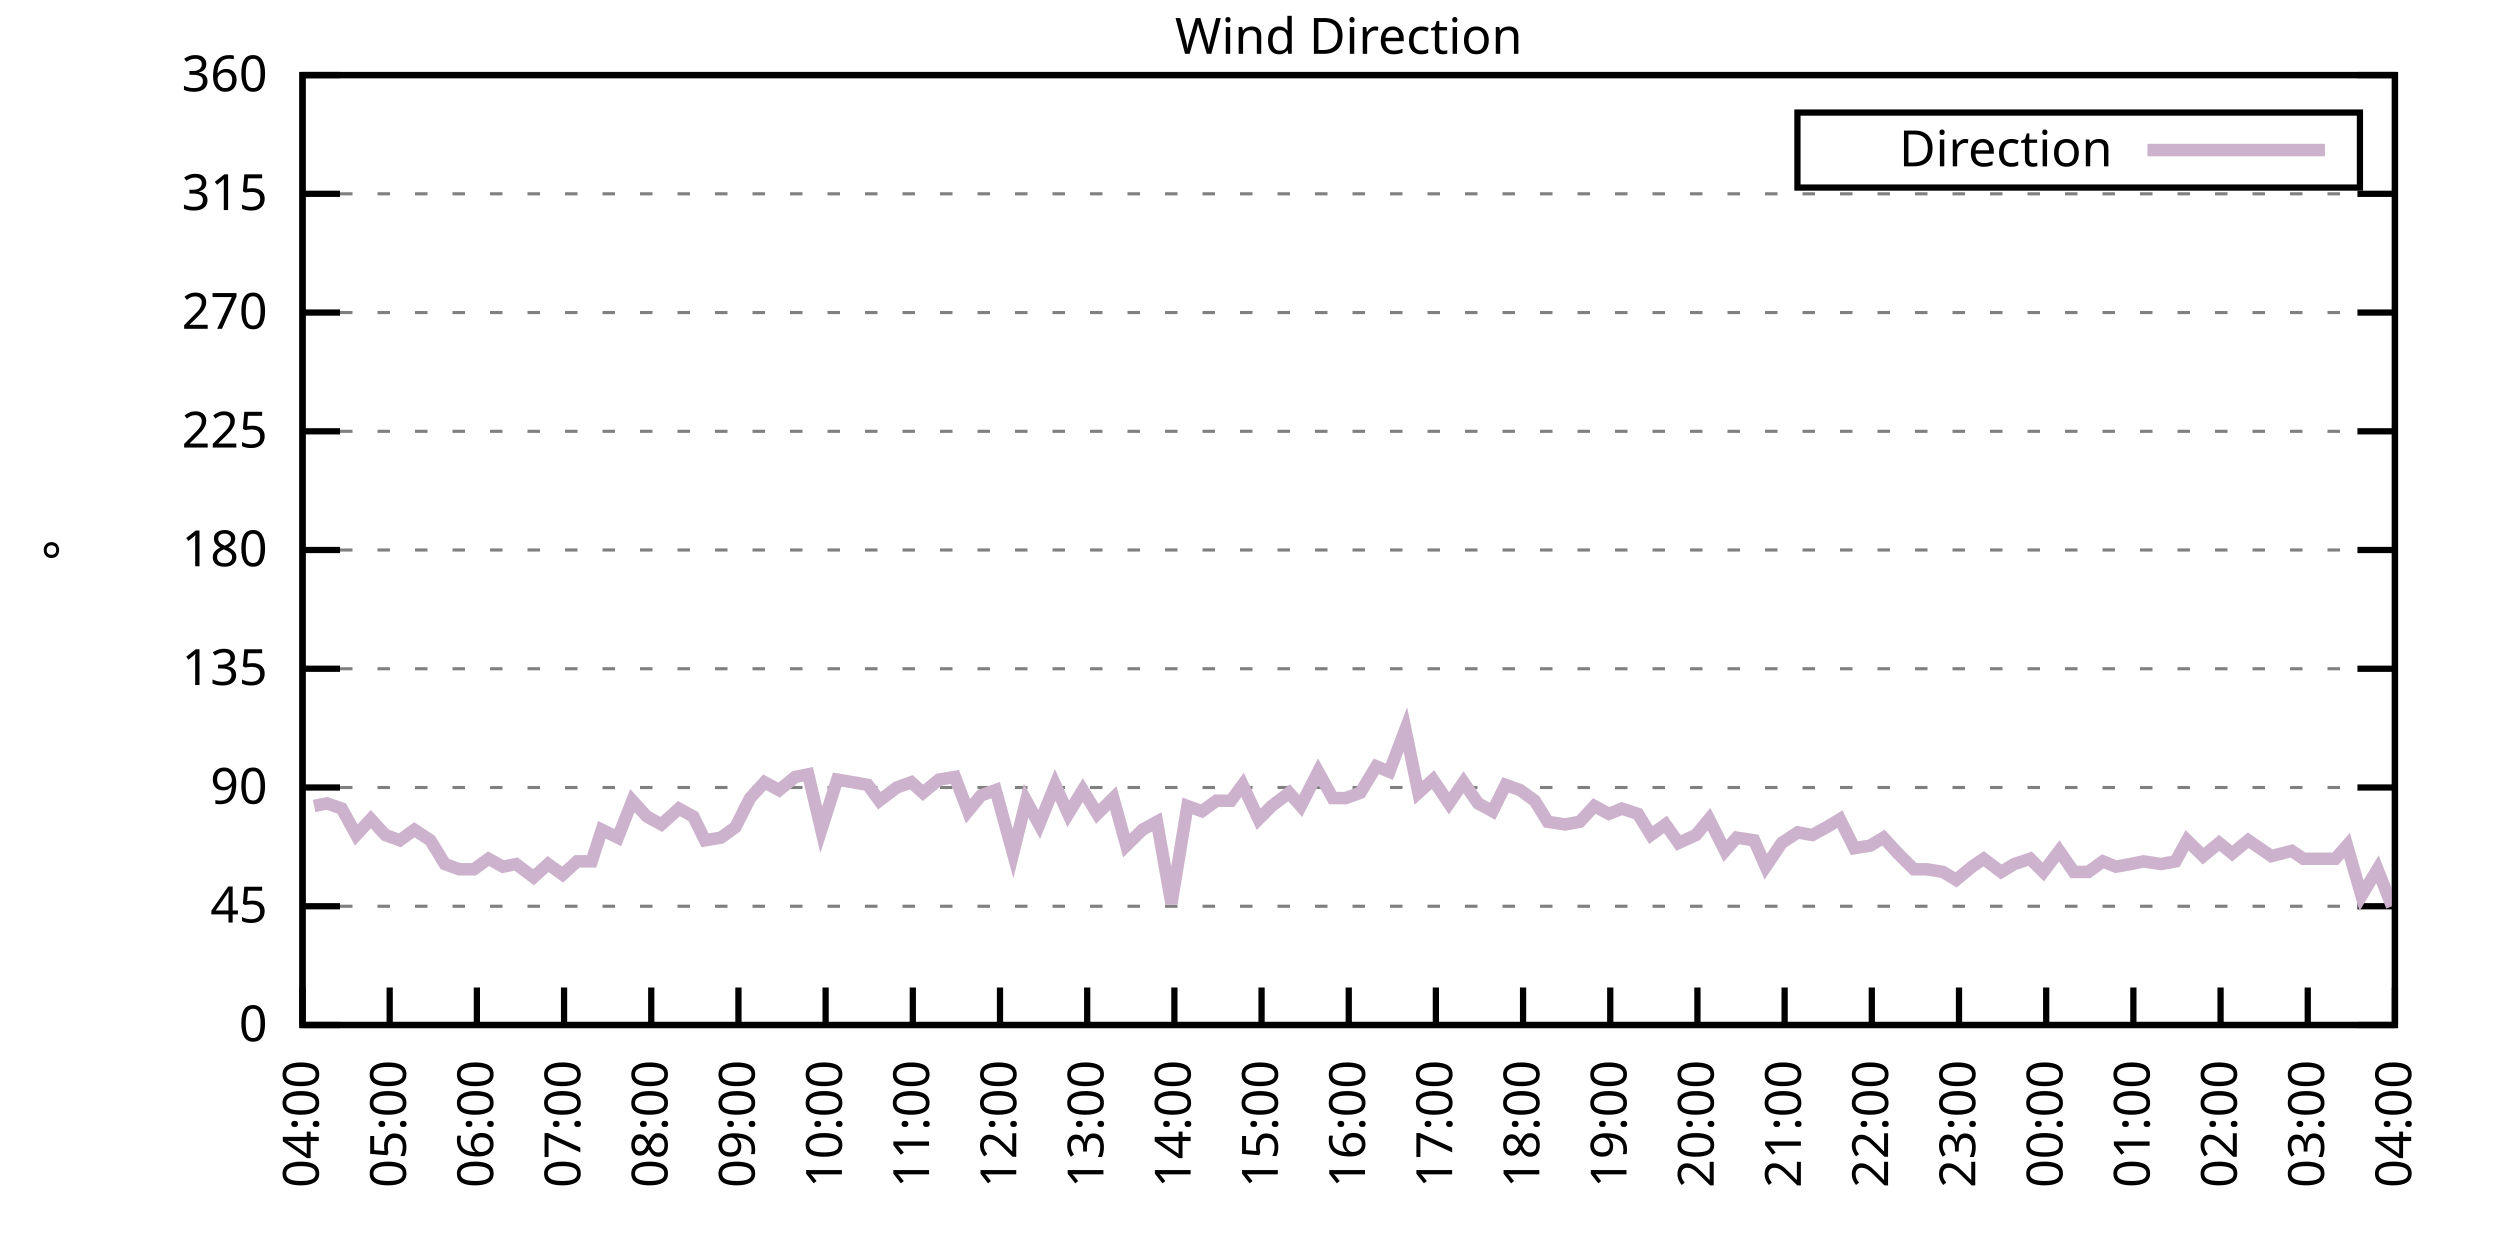
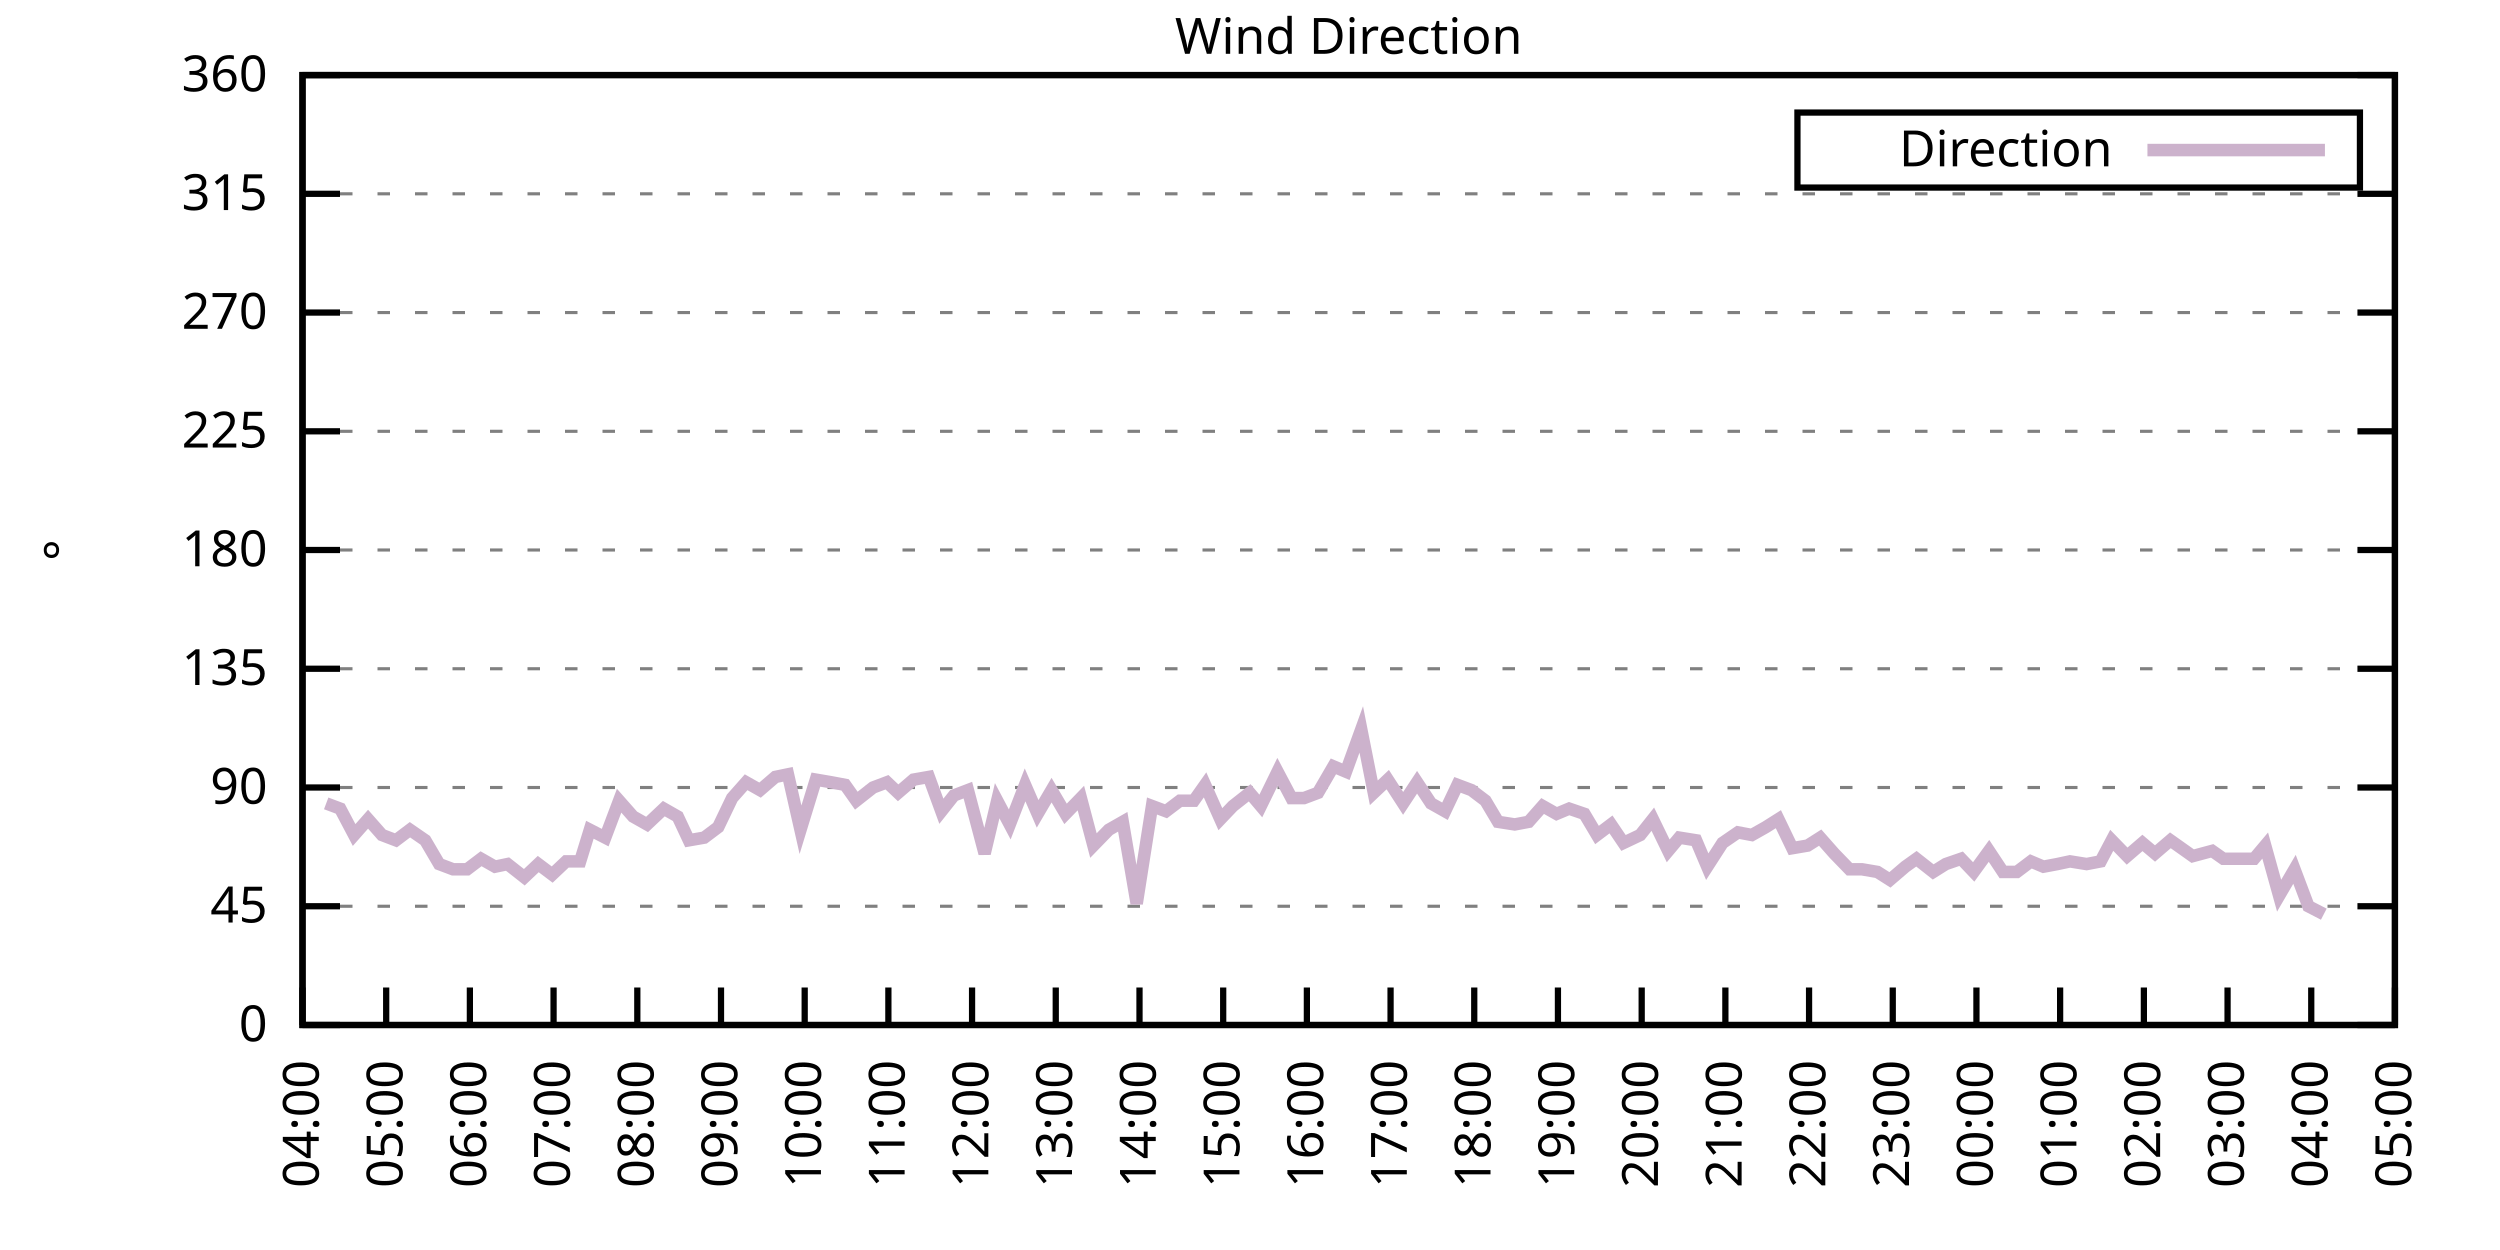
<svg xmlns="http://www.w3.org/2000/svg" xmlns:xlink="http://www.w3.org/1999/xlink" width="400" height="200" viewBox="0 0 400 200">
  <g id="gnuplot_canvas">
    <rect x="0" y="0" width="400" height="200" fill="none" />
    <defs>
      <circle id="gpDot" r="0.5" stroke-width="0.5" stroke="currentColor" />
      <path id="gpPt0" stroke-width="0.333" stroke="currentColor" d="M-1,0 h2 M0,-1 v2" />
      <path id="gpPt1" stroke-width="0.333" stroke="currentColor" d="M-1,-1 L1,1 M1,-1 L-1,1" />
      <path id="gpPt2" stroke-width="0.333" stroke="currentColor" d="M-1,0 L1,0 M0,-1 L0,1 M-1,-1 L1,1 M-1,1 L1,-1" />
      <rect id="gpPt3" stroke-width="0.333" stroke="currentColor" x="-1" y="-1" width="2" height="2" />
      <rect id="gpPt4" stroke-width="0.333" stroke="currentColor" fill="currentColor" x="-1" y="-1" width="2" height="2" />
      <circle id="gpPt5" stroke-width="0.333" stroke="currentColor" cx="0" cy="0" r="1" />
      <use xlink:href="#gpPt5" id="gpPt6" fill="currentColor" stroke="none" />
      <path id="gpPt7" stroke-width="0.333" stroke="currentColor" d="M0,-1.33 L-1.33,0.67 L1.33,0.67 z" />
      <use xlink:href="#gpPt7" id="gpPt8" fill="currentColor" stroke="none" />
      <use xlink:href="#gpPt7" id="gpPt9" stroke="currentColor" transform="rotate(180)" />
      <use xlink:href="#gpPt9" id="gpPt10" fill="currentColor" stroke="none" />
      <use xlink:href="#gpPt3" id="gpPt11" stroke="currentColor" transform="rotate(45)" />
      <use xlink:href="#gpPt11" id="gpPt12" fill="currentColor" stroke="none" />
      <path id="gpPt13" stroke-width="0.333" stroke="currentColor" d="M0,1.330 L1.265,0.411 L0.782,-1.067 L-0.782,-1.076 L-1.265,0.411 z" />
      <use xlink:href="#gpPt13" id="gpPt14" fill="currentColor" stroke="none" />
      <filter id="textbox" filterUnits="objectBoundingBox" x="0" y="0" height="1" width="1">
        <feFlood flood-color="white" flood-opacity="1" result="bgnd" />
        <feComposite in="SourceGraphic" in2="bgnd" operator="atop" />
      </filter>
      <filter id="greybox" filterUnits="objectBoundingBox" x="0" y="0" height="1" width="1">
        <feFlood flood-color="lightgrey" flood-opacity="1" result="grey" />
        <feComposite in="SourceGraphic" in2="grey" operator="atop" />
      </filter>
    </defs>
    <g fill="none" color="white" stroke="currentColor" stroke-width="1.00" stroke-linecap="butt" stroke-linejoin="miter">
</g>
    <g fill="none" color="black" stroke="currentColor" stroke-width="1.00" stroke-linecap="butt" stroke-linejoin="miter">
      <g stroke="none" shape-rendering="crispEdges">
        <polygon fill="rgb(255, 255, 255)" points="48.40,164.00 383.18,164.00 383.18,12.02 48.40,12.02 " />
      </g>
    </g>
    <g fill="none" color="black" stroke="currentColor" stroke-width="1.00" stroke-linecap="butt" stroke-linejoin="miter">
</g>
    <g fill="none" color="black" stroke="black" stroke-width="0.50" stroke-linecap="butt" stroke-linejoin="miter">
</g>
    <g fill="none" color="gray" stroke="currentColor" stroke-width="0.50" stroke-linecap="butt" stroke-linejoin="miter">
      <path stroke="gray" stroke-dasharray="2,4" class="gridline" d="M48.40,164.00 L383.19,164.00  " />
    </g>
    <g fill="none" color="gray" stroke="gray" stroke-width="1.00" stroke-linecap="butt" stroke-linejoin="miter">
</g>
    <g fill="none" color="black" stroke="currentColor" stroke-width="1.00" stroke-linecap="butt" stroke-linejoin="miter">
      <path stroke="black" d="M48.40,164.00 L54.40,164.00 M383.19,164.00 L377.19,164.00  " />
      <g transform="translate(42.80,166.60)" stroke="none" fill="black" font-family="Sans" font-size="8.00" text-anchor="end">
        <text>
          <tspan font-family="Sans"> 0</tspan>
        </text>
      </g>
    </g>
    <g fill="none" color="black" stroke="currentColor" stroke-width="1.00" stroke-linecap="butt" stroke-linejoin="miter">
</g>
    <g fill="none" color="black" stroke="black" stroke-width="0.50" stroke-linecap="butt" stroke-linejoin="miter">
</g>
    <g fill="none" color="gray" stroke="currentColor" stroke-width="0.50" stroke-linecap="butt" stroke-linejoin="miter">
      <path stroke="gray" stroke-dasharray="2,4" class="gridline" d="M48.40,145.00 L383.19,145.00  " />
    </g>
    <g fill="none" color="gray" stroke="gray" stroke-width="1.00" stroke-linecap="butt" stroke-linejoin="miter">
</g>
    <g fill="none" color="black" stroke="currentColor" stroke-width="1.00" stroke-linecap="butt" stroke-linejoin="miter">
      <path stroke="black" d="M48.40,145.00 L54.40,145.00 M383.19,145.00 L377.19,145.00  " />
      <g transform="translate(42.80,147.60)" stroke="none" fill="black" font-family="Sans" font-size="8.00" text-anchor="end">
        <text>
          <tspan font-family="Sans"> 45</tspan>
        </text>
      </g>
    </g>
    <g fill="none" color="black" stroke="currentColor" stroke-width="1.00" stroke-linecap="butt" stroke-linejoin="miter">
</g>
    <g fill="none" color="black" stroke="black" stroke-width="0.50" stroke-linecap="butt" stroke-linejoin="miter">
</g>
    <g fill="none" color="gray" stroke="currentColor" stroke-width="0.50" stroke-linecap="butt" stroke-linejoin="miter">
      <path stroke="gray" stroke-dasharray="2,4" class="gridline" d="M48.40,126.00 L383.19,126.00  " />
    </g>
    <g fill="none" color="gray" stroke="gray" stroke-width="1.00" stroke-linecap="butt" stroke-linejoin="miter">
</g>
    <g fill="none" color="black" stroke="currentColor" stroke-width="1.00" stroke-linecap="butt" stroke-linejoin="miter">
      <path stroke="black" d="M48.40,126.00 L54.40,126.00 M383.19,126.00 L377.19,126.00  " />
      <g transform="translate(42.80,128.60)" stroke="none" fill="black" font-family="Sans" font-size="8.00" text-anchor="end">
        <text>
          <tspan font-family="Sans"> 90</tspan>
        </text>
      </g>
    </g>
    <g fill="none" color="black" stroke="currentColor" stroke-width="1.00" stroke-linecap="butt" stroke-linejoin="miter">
</g>
    <g fill="none" color="black" stroke="black" stroke-width="0.50" stroke-linecap="butt" stroke-linejoin="miter">
</g>
    <g fill="none" color="gray" stroke="currentColor" stroke-width="0.50" stroke-linecap="butt" stroke-linejoin="miter">
      <path stroke="gray" stroke-dasharray="2,4" class="gridline" d="M48.40,107.00 L383.19,107.00  " />
    </g>
    <g fill="none" color="gray" stroke="gray" stroke-width="1.00" stroke-linecap="butt" stroke-linejoin="miter">
</g>
    <g fill="none" color="black" stroke="currentColor" stroke-width="1.00" stroke-linecap="butt" stroke-linejoin="miter">
      <path stroke="black" d="M48.40,107.00 L54.40,107.00 M383.19,107.00 L377.19,107.00  " />
      <g transform="translate(42.80,109.60)" stroke="none" fill="black" font-family="Sans" font-size="8.00" text-anchor="end">
        <text>
          <tspan font-family="Sans"> 135</tspan>
        </text>
      </g>
    </g>
    <g fill="none" color="black" stroke="currentColor" stroke-width="1.00" stroke-linecap="butt" stroke-linejoin="miter">
</g>
    <g fill="none" color="black" stroke="black" stroke-width="0.50" stroke-linecap="butt" stroke-linejoin="miter">
</g>
    <g fill="none" color="gray" stroke="currentColor" stroke-width="0.50" stroke-linecap="butt" stroke-linejoin="miter">
      <path stroke="gray" stroke-dasharray="2,4" class="gridline" d="M48.40,88.00 L383.19,88.00  " />
    </g>
    <g fill="none" color="gray" stroke="gray" stroke-width="1.00" stroke-linecap="butt" stroke-linejoin="miter">
</g>
    <g fill="none" color="black" stroke="currentColor" stroke-width="1.00" stroke-linecap="butt" stroke-linejoin="miter">
      <path stroke="black" d="M48.40,88.00 L54.40,88.00 M383.19,88.00 L377.19,88.00  " />
      <g transform="translate(42.80,90.60)" stroke="none" fill="black" font-family="Sans" font-size="8.00" text-anchor="end">
        <text>
          <tspan font-family="Sans"> 180</tspan>
        </text>
      </g>
    </g>
    <g fill="none" color="black" stroke="currentColor" stroke-width="1.00" stroke-linecap="butt" stroke-linejoin="miter">
</g>
    <g fill="none" color="black" stroke="black" stroke-width="0.50" stroke-linecap="butt" stroke-linejoin="miter">
</g>
    <g fill="none" color="gray" stroke="currentColor" stroke-width="0.50" stroke-linecap="butt" stroke-linejoin="miter">
      <path stroke="gray" stroke-dasharray="2,4" class="gridline" d="M48.40,69.01 L383.19,69.01  " />
    </g>
    <g fill="none" color="gray" stroke="gray" stroke-width="1.00" stroke-linecap="butt" stroke-linejoin="miter">
</g>
    <g fill="none" color="black" stroke="currentColor" stroke-width="1.00" stroke-linecap="butt" stroke-linejoin="miter">
      <path stroke="black" d="M48.40,69.01 L54.40,69.01 M383.19,69.01 L377.19,69.01  " />
      <g transform="translate(42.80,71.61)" stroke="none" fill="black" font-family="Sans" font-size="8.00" text-anchor="end">
        <text>
          <tspan font-family="Sans"> 225</tspan>
        </text>
      </g>
    </g>
    <g fill="none" color="black" stroke="currentColor" stroke-width="1.00" stroke-linecap="butt" stroke-linejoin="miter">
</g>
    <g fill="none" color="black" stroke="black" stroke-width="0.50" stroke-linecap="butt" stroke-linejoin="miter">
</g>
    <g fill="none" color="gray" stroke="currentColor" stroke-width="0.50" stroke-linecap="butt" stroke-linejoin="miter">
      <path stroke="gray" stroke-dasharray="2,4" class="gridline" d="M48.40,50.01 L383.19,50.01  " />
    </g>
    <g fill="none" color="gray" stroke="gray" stroke-width="1.00" stroke-linecap="butt" stroke-linejoin="miter">
</g>
    <g fill="none" color="black" stroke="currentColor" stroke-width="1.00" stroke-linecap="butt" stroke-linejoin="miter">
      <path stroke="black" d="M48.40,50.01 L54.40,50.01 M383.19,50.01 L377.19,50.01  " />
      <g transform="translate(42.80,52.61)" stroke="none" fill="black" font-family="Sans" font-size="8.00" text-anchor="end">
        <text>
          <tspan font-family="Sans"> 270</tspan>
        </text>
      </g>
    </g>
    <g fill="none" color="black" stroke="currentColor" stroke-width="1.00" stroke-linecap="butt" stroke-linejoin="miter">
</g>
    <g fill="none" color="black" stroke="black" stroke-width="0.50" stroke-linecap="butt" stroke-linejoin="miter">
</g>
    <g fill="none" color="gray" stroke="currentColor" stroke-width="0.50" stroke-linecap="butt" stroke-linejoin="miter">
      <path stroke="gray" stroke-dasharray="2,4" class="gridline" d="M48.40,31.01 L383.19,31.01  " />
    </g>
    <g fill="none" color="gray" stroke="gray" stroke-width="1.00" stroke-linecap="butt" stroke-linejoin="miter">
</g>
    <g fill="none" color="black" stroke="currentColor" stroke-width="1.00" stroke-linecap="butt" stroke-linejoin="miter">
      <path stroke="black" d="M48.40,31.01 L54.40,31.01 M383.19,31.01 L377.19,31.01  " />
      <g transform="translate(42.80,33.61)" stroke="none" fill="black" font-family="Sans" font-size="8.00" text-anchor="end">
        <text>
          <tspan font-family="Sans"> 315</tspan>
        </text>
      </g>
    </g>
    <g fill="none" color="black" stroke="currentColor" stroke-width="1.00" stroke-linecap="butt" stroke-linejoin="miter">
</g>
    <g fill="none" color="black" stroke="black" stroke-width="0.50" stroke-linecap="butt" stroke-linejoin="miter">
</g>
    <g fill="none" color="gray" stroke="currentColor" stroke-width="0.50" stroke-linecap="butt" stroke-linejoin="miter">
      <path stroke="gray" stroke-dasharray="2,4" class="gridline" d="M48.40,12.01 L383.19,12.01  " />
    </g>
    <g fill="none" color="gray" stroke="gray" stroke-width="1.00" stroke-linecap="butt" stroke-linejoin="miter">
</g>
    <g fill="none" color="black" stroke="currentColor" stroke-width="1.00" stroke-linecap="butt" stroke-linejoin="miter">
      <path stroke="black" d="M48.40,12.01 L54.40,12.01 M383.19,12.01 L377.19,12.01  " />
      <g transform="translate(42.80,14.61)" stroke="none" fill="black" font-family="Sans" font-size="8.00" text-anchor="end">
        <text>
          <tspan font-family="Sans"> 360</tspan>
        </text>
      </g>
    </g>
    <g fill="none" color="black" stroke="currentColor" stroke-width="1.00" stroke-linecap="butt" stroke-linejoin="miter">
      <path stroke="black" d="M48.40,164.00 L48.40,158.00  " />
      <g transform="translate(51.00,169.60) rotate(270.00)" stroke="none" fill="black" font-family="Sans" font-size="8.00" text-anchor="end">
        <text>
          <tspan font-family="Sans">04:00</tspan>
        </text>
      </g>
    </g>
    <g fill="none" color="black" stroke="currentColor" stroke-width="1.00" stroke-linecap="butt" stroke-linejoin="miter">
-       <path stroke="black" d="M62.35,164.00 L62.35,158.00  " />
-       <g transform="translate(64.95,169.60) rotate(270.00)" stroke="none" fill="black" font-family="Sans" font-size="8.00" text-anchor="end">
+       <path stroke="black" d="M61.79,164.00 L61.79,158.00  " />
+       <g transform="translate(64.39,169.60) rotate(270.00)" stroke="none" fill="black" font-family="Sans" font-size="8.00" text-anchor="end">
        <text>
          <tspan font-family="Sans">05:00</tspan>
        </text>
      </g>
    </g>
    <g fill="none" color="black" stroke="currentColor" stroke-width="1.00" stroke-linecap="butt" stroke-linejoin="miter">
-       <path stroke="black" d="M76.30,164.00 L76.30,158.00  " />
-       <g transform="translate(78.90,169.60) rotate(270.00)" stroke="none" fill="black" font-family="Sans" font-size="8.00" text-anchor="end">
+       <path stroke="black" d="M75.18,164.00 L75.18,158.00  " />
+       <g transform="translate(77.78,169.60) rotate(270.00)" stroke="none" fill="black" font-family="Sans" font-size="8.00" text-anchor="end">
        <text>
          <tspan font-family="Sans">06:00</tspan>
        </text>
      </g>
    </g>
    <g fill="none" color="black" stroke="currentColor" stroke-width="1.00" stroke-linecap="butt" stroke-linejoin="miter">
-       <path stroke="black" d="M90.25,164.00 L90.25,158.00  " />
-       <g transform="translate(92.85,169.60) rotate(270.00)" stroke="none" fill="black" font-family="Sans" font-size="8.00" text-anchor="end">
+       <path stroke="black" d="M88.57,164.00 L88.57,158.00  " />
+       <g transform="translate(91.17,169.60) rotate(270.00)" stroke="none" fill="black" font-family="Sans" font-size="8.00" text-anchor="end">
        <text>
          <tspan font-family="Sans">07:00</tspan>
        </text>
      </g>
    </g>
    <g fill="none" color="black" stroke="currentColor" stroke-width="1.00" stroke-linecap="butt" stroke-linejoin="miter">
-       <path stroke="black" d="M104.20,164.00 L104.20,158.00  " />
-       <g transform="translate(106.80,169.60) rotate(270.00)" stroke="none" fill="black" font-family="Sans" font-size="8.00" text-anchor="end">
+       <path stroke="black" d="M101.97,164.00 L101.97,158.00  " />
+       <g transform="translate(104.57,169.60) rotate(270.00)" stroke="none" fill="black" font-family="Sans" font-size="8.00" text-anchor="end">
        <text>
          <tspan font-family="Sans">08:00</tspan>
        </text>
      </g>
    </g>
    <g fill="none" color="black" stroke="currentColor" stroke-width="1.00" stroke-linecap="butt" stroke-linejoin="miter">
-       <path stroke="black" d="M118.15,164.00 L118.15,158.00  " />
-       <g transform="translate(120.75,169.60) rotate(270.00)" stroke="none" fill="black" font-family="Sans" font-size="8.00" text-anchor="end">
+       <path stroke="black" d="M115.36,164.00 L115.36,158.00  " />
+       <g transform="translate(117.96,169.60) rotate(270.00)" stroke="none" fill="black" font-family="Sans" font-size="8.00" text-anchor="end">
        <text>
          <tspan font-family="Sans">09:00</tspan>
        </text>
      </g>
    </g>
    <g fill="none" color="black" stroke="currentColor" stroke-width="1.00" stroke-linecap="butt" stroke-linejoin="miter">
-       <path stroke="black" d="M132.10,164.00 L132.10,158.00  " />
-       <g transform="translate(134.70,169.60) rotate(270.00)" stroke="none" fill="black" font-family="Sans" font-size="8.00" text-anchor="end">
+       <path stroke="black" d="M128.75,164.00 L128.75,158.00  " />
+       <g transform="translate(131.35,169.60) rotate(270.00)" stroke="none" fill="black" font-family="Sans" font-size="8.00" text-anchor="end">
        <text>
          <tspan font-family="Sans">10:00</tspan>
        </text>
      </g>
    </g>
    <g fill="none" color="black" stroke="currentColor" stroke-width="1.00" stroke-linecap="butt" stroke-linejoin="miter">
-       <path stroke="black" d="M146.05,164.00 L146.05,158.00  " />
-       <g transform="translate(148.65,169.60) rotate(270.00)" stroke="none" fill="black" font-family="Sans" font-size="8.00" text-anchor="end">
+       <path stroke="black" d="M142.14,164.00 L142.14,158.00  " />
+       <g transform="translate(144.74,169.60) rotate(270.00)" stroke="none" fill="black" font-family="Sans" font-size="8.00" text-anchor="end">
        <text>
          <tspan font-family="Sans">11:00</tspan>
        </text>
      </g>
    </g>
    <g fill="none" color="black" stroke="currentColor" stroke-width="1.00" stroke-linecap="butt" stroke-linejoin="miter">
-       <path stroke="black" d="M160.00,164.00 L160.00,158.00  " />
-       <g transform="translate(162.60,169.60) rotate(270.00)" stroke="none" fill="black" font-family="Sans" font-size="8.00" text-anchor="end">
+       <path stroke="black" d="M155.53,164.00 L155.53,158.00  " />
+       <g transform="translate(158.13,169.60) rotate(270.00)" stroke="none" fill="black" font-family="Sans" font-size="8.00" text-anchor="end">
        <text>
          <tspan font-family="Sans">12:00</tspan>
        </text>
      </g>
    </g>
    <g fill="none" color="black" stroke="currentColor" stroke-width="1.00" stroke-linecap="butt" stroke-linejoin="miter">
-       <path stroke="black" d="M173.95,164.00 L173.95,158.00  " />
-       <g transform="translate(176.55,169.60) rotate(270.00)" stroke="none" fill="black" font-family="Sans" font-size="8.00" text-anchor="end">
+       <path stroke="black" d="M168.92,164.00 L168.92,158.00  " />
+       <g transform="translate(171.52,169.60) rotate(270.00)" stroke="none" fill="black" font-family="Sans" font-size="8.00" text-anchor="end">
        <text>
          <tspan font-family="Sans">13:00</tspan>
        </text>
      </g>
    </g>
    <g fill="none" color="black" stroke="currentColor" stroke-width="1.00" stroke-linecap="butt" stroke-linejoin="miter">
-       <path stroke="black" d="M187.90,164.00 L187.90,158.00  " />
-       <g transform="translate(190.50,169.60) rotate(270.00)" stroke="none" fill="black" font-family="Sans" font-size="8.00" text-anchor="end">
+       <path stroke="black" d="M182.32,164.00 L182.32,158.00  " />
+       <g transform="translate(184.92,169.60) rotate(270.00)" stroke="none" fill="black" font-family="Sans" font-size="8.00" text-anchor="end">
        <text>
          <tspan font-family="Sans">14:00</tspan>
        </text>
      </g>
    </g>
    <g fill="none" color="black" stroke="currentColor" stroke-width="1.00" stroke-linecap="butt" stroke-linejoin="miter">
-       <path stroke="black" d="M201.85,164.00 L201.85,158.00  " />
-       <g transform="translate(204.45,169.60) rotate(270.00)" stroke="none" fill="black" font-family="Sans" font-size="8.00" text-anchor="end">
+       <path stroke="black" d="M195.71,164.00 L195.71,158.00  " />
+       <g transform="translate(198.31,169.60) rotate(270.00)" stroke="none" fill="black" font-family="Sans" font-size="8.00" text-anchor="end">
        <text>
          <tspan font-family="Sans">15:00</tspan>
        </text>
      </g>
    </g>
    <g fill="none" color="black" stroke="currentColor" stroke-width="1.00" stroke-linecap="butt" stroke-linejoin="miter">
-       <path stroke="black" d="M215.80,164.00 L215.80,158.00  " />
-       <g transform="translate(218.40,169.60) rotate(270.00)" stroke="none" fill="black" font-family="Sans" font-size="8.00" text-anchor="end">
+       <path stroke="black" d="M209.10,164.00 L209.10,158.00  " />
+       <g transform="translate(211.70,169.60) rotate(270.00)" stroke="none" fill="black" font-family="Sans" font-size="8.00" text-anchor="end">
        <text>
          <tspan font-family="Sans">16:00</tspan>
        </text>
      </g>
    </g>
    <g fill="none" color="black" stroke="currentColor" stroke-width="1.00" stroke-linecap="butt" stroke-linejoin="miter">
-       <path stroke="black" d="M229.74,164.00 L229.74,158.00  " />
-       <g transform="translate(232.34,169.60) rotate(270.00)" stroke="none" fill="black" font-family="Sans" font-size="8.00" text-anchor="end">
+       <path stroke="black" d="M222.49,164.00 L222.49,158.00  " />
+       <g transform="translate(225.09,169.60) rotate(270.00)" stroke="none" fill="black" font-family="Sans" font-size="8.00" text-anchor="end">
        <text>
          <tspan font-family="Sans">17:00</tspan>
        </text>
      </g>
    </g>
    <g fill="none" color="black" stroke="currentColor" stroke-width="1.00" stroke-linecap="butt" stroke-linejoin="miter">
-       <path stroke="black" d="M243.69,164.00 L243.69,158.00  " />
-       <g transform="translate(246.29,169.60) rotate(270.00)" stroke="none" fill="black" font-family="Sans" font-size="8.00" text-anchor="end">
+       <path stroke="black" d="M235.88,164.00 L235.88,158.00  " />
+       <g transform="translate(238.48,169.60) rotate(270.00)" stroke="none" fill="black" font-family="Sans" font-size="8.00" text-anchor="end">
        <text>
          <tspan font-family="Sans">18:00</tspan>
        </text>
      </g>
    </g>
    <g fill="none" color="black" stroke="currentColor" stroke-width="1.00" stroke-linecap="butt" stroke-linejoin="miter">
-       <path stroke="black" d="M257.64,164.00 L257.64,158.00  " />
-       <g transform="translate(260.24,169.60) rotate(270.00)" stroke="none" fill="black" font-family="Sans" font-size="8.00" text-anchor="end">
+       <path stroke="black" d="M249.27,164.00 L249.27,158.00  " />
+       <g transform="translate(251.87,169.60) rotate(270.00)" stroke="none" fill="black" font-family="Sans" font-size="8.00" text-anchor="end">
        <text>
          <tspan font-family="Sans">19:00</tspan>
        </text>
      </g>
    </g>
    <g fill="none" color="black" stroke="currentColor" stroke-width="1.00" stroke-linecap="butt" stroke-linejoin="miter">
-       <path stroke="black" d="M271.59,164.00 L271.59,158.00  " />
-       <g transform="translate(274.19,169.60) rotate(270.00)" stroke="none" fill="black" font-family="Sans" font-size="8.00" text-anchor="end">
+       <path stroke="black" d="M262.67,164.00 L262.67,158.00  " />
+       <g transform="translate(265.27,169.60) rotate(270.00)" stroke="none" fill="black" font-family="Sans" font-size="8.00" text-anchor="end">
        <text>
          <tspan font-family="Sans">20:00</tspan>
        </text>
      </g>
    </g>
    <g fill="none" color="black" stroke="currentColor" stroke-width="1.00" stroke-linecap="butt" stroke-linejoin="miter">
-       <path stroke="black" d="M285.54,164.00 L285.54,158.00  " />
-       <g transform="translate(288.14,169.60) rotate(270.00)" stroke="none" fill="black" font-family="Sans" font-size="8.00" text-anchor="end">
+       <path stroke="black" d="M276.06,164.00 L276.06,158.00  " />
+       <g transform="translate(278.66,169.60) rotate(270.00)" stroke="none" fill="black" font-family="Sans" font-size="8.00" text-anchor="end">
        <text>
          <tspan font-family="Sans">21:00</tspan>
        </text>
      </g>
    </g>
    <g fill="none" color="black" stroke="currentColor" stroke-width="1.00" stroke-linecap="butt" stroke-linejoin="miter">
-       <path stroke="black" d="M299.49,164.00 L299.49,158.00  " />
-       <g transform="translate(302.09,169.60) rotate(270.00)" stroke="none" fill="black" font-family="Sans" font-size="8.00" text-anchor="end">
+       <path stroke="black" d="M289.45,164.00 L289.45,158.00  " />
+       <g transform="translate(292.05,169.60) rotate(270.00)" stroke="none" fill="black" font-family="Sans" font-size="8.00" text-anchor="end">
        <text>
          <tspan font-family="Sans">22:00</tspan>
        </text>
      </g>
    </g>
    <g fill="none" color="black" stroke="currentColor" stroke-width="1.00" stroke-linecap="butt" stroke-linejoin="miter">
-       <path stroke="black" d="M313.44,164.00 L313.44,158.00  " />
-       <g transform="translate(316.04,169.60) rotate(270.00)" stroke="none" fill="black" font-family="Sans" font-size="8.00" text-anchor="end">
+       <path stroke="black" d="M302.84,164.00 L302.84,158.00  " />
+       <g transform="translate(305.44,169.60) rotate(270.00)" stroke="none" fill="black" font-family="Sans" font-size="8.00" text-anchor="end">
        <text>
          <tspan font-family="Sans">23:00</tspan>
        </text>
      </g>
    </g>
    <g fill="none" color="black" stroke="currentColor" stroke-width="1.00" stroke-linecap="butt" stroke-linejoin="miter">
-       <path stroke="black" d="M327.39,164.00 L327.39,158.00  " />
-       <g transform="translate(329.99,169.60) rotate(270.00)" stroke="none" fill="black" font-family="Sans" font-size="8.00" text-anchor="end">
+       <path stroke="black" d="M316.23,164.00 L316.23,158.00  " />
+       <g transform="translate(318.83,169.60) rotate(270.00)" stroke="none" fill="black" font-family="Sans" font-size="8.00" text-anchor="end">
        <text>
          <tspan font-family="Sans">00:00</tspan>
        </text>
      </g>
    </g>
    <g fill="none" color="black" stroke="currentColor" stroke-width="1.00" stroke-linecap="butt" stroke-linejoin="miter">
-       <path stroke="black" d="M341.34,164.00 L341.34,158.00  " />
-       <g transform="translate(343.94,169.60) rotate(270.00)" stroke="none" fill="black" font-family="Sans" font-size="8.00" text-anchor="end">
+       <path stroke="black" d="M329.62,164.00 L329.62,158.00  " />
+       <g transform="translate(332.22,169.60) rotate(270.00)" stroke="none" fill="black" font-family="Sans" font-size="8.00" text-anchor="end">
        <text>
          <tspan font-family="Sans">01:00</tspan>
        </text>
      </g>
    </g>
    <g fill="none" color="black" stroke="currentColor" stroke-width="1.00" stroke-linecap="butt" stroke-linejoin="miter">
-       <path stroke="black" d="M355.29,164.00 L355.29,158.00  " />
-       <g transform="translate(357.89,169.60) rotate(270.00)" stroke="none" fill="black" font-family="Sans" font-size="8.00" text-anchor="end">
+       <path stroke="black" d="M343.02,164.00 L343.02,158.00  " />
+       <g transform="translate(345.62,169.60) rotate(270.00)" stroke="none" fill="black" font-family="Sans" font-size="8.00" text-anchor="end">
        <text>
          <tspan font-family="Sans">02:00</tspan>
        </text>
      </g>
    </g>
    <g fill="none" color="black" stroke="currentColor" stroke-width="1.00" stroke-linecap="butt" stroke-linejoin="miter">
-       <path stroke="black" d="M369.24,164.00 L369.24,158.00  " />
-       <g transform="translate(371.84,169.60) rotate(270.00)" stroke="none" fill="black" font-family="Sans" font-size="8.00" text-anchor="end">
+       <path stroke="black" d="M356.41,164.00 L356.41,158.00  " />
+       <g transform="translate(359.01,169.60) rotate(270.00)" stroke="none" fill="black" font-family="Sans" font-size="8.00" text-anchor="end">
        <text>
          <tspan font-family="Sans">03:00</tspan>
+         </text>
+       </g>
+     </g>
+     <g fill="none" color="black" stroke="currentColor" stroke-width="1.00" stroke-linecap="butt" stroke-linejoin="miter">
+       <path stroke="black" d="M369.80,164.00 L369.80,158.00  " />
+       <g transform="translate(372.40,169.60) rotate(270.00)" stroke="none" fill="black" font-family="Sans" font-size="8.00" text-anchor="end">
+         <text>
+           <tspan font-family="Sans">04:00</tspan>
        </text>
      </g>
    </g>
    <g fill="none" color="black" stroke="currentColor" stroke-width="1.00" stroke-linecap="butt" stroke-linejoin="miter">
      <path stroke="black" d="M383.19,164.00 L383.19,158.00  " />
      <g transform="translate(385.79,169.60) rotate(270.00)" stroke="none" fill="black" font-family="Sans" font-size="8.00" text-anchor="end">
        <text>
-           <tspan font-family="Sans">04:00</tspan>
+           <tspan font-family="Sans">05:00</tspan>
        </text>
      </g>
    </g>
    <g fill="none" color="black" stroke="currentColor" stroke-width="1.00" stroke-linecap="butt" stroke-linejoin="miter">
</g>
    <g fill="none" color="black" stroke="currentColor" stroke-width="1.00" stroke-linecap="butt" stroke-linejoin="miter">
      <path stroke="black" d="M48.40,12.01 L48.40,164.00 L383.19,164.00 L383.19,12.01 L48.40,12.01 Z  " />
    </g>
    <g fill="none" color="black" stroke="currentColor" stroke-width="1.00" stroke-linecap="butt" stroke-linejoin="miter">
</g>
    <g fill="none" color="black" stroke="currentColor" stroke-width="1.00" stroke-linecap="butt" stroke-linejoin="miter">
      <path stroke="black" d="M287.59,30.01 L287.59,18.01 L377.59,18.01 L377.59,30.01 L287.59,30.01 Z  " />
    </g>
    <g id="Wind_direction_plot_1">
      <g fill="none" color="white" stroke="black" stroke-width="2.00" stroke-linecap="butt" stroke-linejoin="miter">
</g>
      <g fill="none" color="black" stroke="currentColor" stroke-width="2.00" stroke-linecap="butt" stroke-linejoin="miter">
        <g transform="translate(337.99,26.61)" stroke="none" fill="black" font-family="Sans" font-size="8.00" text-anchor="end">
          <text>
            <tspan font-family="Sans">Direction</tspan>
          </text>
        </g>
      </g>
      <g fill="none" color="black" stroke="currentColor" stroke-width="2.00" stroke-linecap="butt" stroke-linejoin="miter">
-         <path stroke="rgb(204, 178, 204)" d="M343.59,24.01 L371.99,24.01 M50.26,128.96 L52.35,128.54 L54.68,129.38 L57.00,133.60 L59.33,131.07 L61.65,133.60   L63.98,134.45 L66.30,132.76 L68.86,134.45 L71.18,138.25 L73.51,139.09 L75.83,139.09 L78.16,137.40 L80.48,138.67   L82.58,138.25 L85.37,140.36 L87.69,138.25 L90.02,139.93 L92.34,137.82 L94.67,137.82 L96.29,132.76 L98.85,134.02   L101.18,128.11 L103.50,130.65 L105.83,131.91 L108.62,129.38 L110.94,130.65 L112.80,134.45 L115.36,134.02 L117.68,132.34   L120.01,127.69 L122.33,125.16 L124.66,126.42 L127.22,124.31 L129.31,123.89 L131.40,132.76 L133.96,124.74 L136.51,125.16   L138.84,125.58 L140.70,128.11 L143.49,126.00 L145.81,125.16 L147.67,126.85 L150.23,124.74 L152.79,124.31 L154.88,129.80   L156.97,127.27 L159.30,126.42 L162.09,136.56 L164.18,128.11 L166.27,131.91 L168.83,125.58 L170.92,130.22 L173.25,126.42   L175.57,130.22 L178.13,127.69 L180.22,135.29 L182.78,132.76 L185.11,131.49 L187.43,144.58 L189.99,128.96 L192.31,129.80   L194.64,128.11 L196.96,128.11 L198.82,125.58 L201.38,131.07 L203.47,128.96 L206.26,126.85 L208.12,128.96 L210.91,123.47   L213.24,127.69 L215.33,127.69 L217.65,126.85 L220.21,122.62 L222.30,123.47 L224.86,116.71 L226.95,126.85 L229.28,124.74   L231.84,128.54 L234.16,125.16 L236.49,128.54 L238.81,129.80 L240.90,125.58 L243.23,126.42 L245.55,128.11 L247.65,131.49   L250.44,131.91 L252.76,131.49 L255.09,128.96 L257.41,130.22 L259.50,129.38 L262.06,130.22 L264.15,133.60 L266.48,131.91   L268.57,134.87 L271.36,133.60 L273.45,131.07 L276.01,136.14 L277.87,134.02 L280.66,134.45 L282.52,138.67 L285.08,134.87   L287.64,133.18 L289.96,133.60 L292.29,132.34 L294.38,131.07 L296.70,135.71 L299.26,135.29 L301.35,134.02 L303.68,136.56   L306.23,139.09 L308.33,139.09 L310.88,139.51 L312.98,140.78 L315.53,138.67 L317.39,137.40 L320.18,139.51 L322.28,138.25   L324.83,137.40 L326.93,139.51 L329.48,136.14 L331.81,139.51 L334.13,139.51 L336.46,137.82 L338.55,138.67 L340.88,138.25   L342.97,137.82 L345.76,138.25 L348.08,137.82 L349.94,134.45 L352.50,136.98 L355.06,134.87 L357.15,136.56 L359.71,134.45   L363.43,136.98 L366.68,136.14 L368.54,137.40 L371.10,137.40 L373.66,137.40 L375.52,135.29 L377.84,143.31 L380.40,139.09   L382.73,145.00  " />
+         <path stroke="rgb(204, 178, 204)" d="M343.59,24.01 L371.99,24.01 M52.19,128.54 L54.43,129.38 L56.66,133.60 L58.89,131.07 L61.12,133.60 L63.35,134.45   L65.59,132.76 L68.04,134.45 L70.27,138.25 L72.50,139.09 L74.74,139.09 L76.97,137.40 L79.20,138.67 L81.21,138.25   L83.89,140.36 L86.12,138.25 L88.35,139.93 L90.58,137.82 L92.82,137.82 L94.38,132.76 L96.83,134.02 L99.06,128.11   L101.30,130.65 L103.53,131.91 L106.21,129.38 L108.44,130.65 L110.22,134.45 L112.68,134.02 L114.91,132.34 L117.14,127.69   L119.38,125.16 L121.61,126.42 L124.06,124.31 L126.07,123.89 L128.08,132.76 L130.54,124.74 L132.99,125.16 L135.22,125.58   L137.01,128.11 L139.69,126.00 L141.92,125.16 L143.70,126.85 L146.16,124.74 L148.61,124.31 L150.62,129.80 L152.63,127.27   L154.86,126.42 L157.54,136.56 L159.55,128.11 L161.56,131.91 L164.01,125.58 L166.02,130.22 L168.25,126.42 L170.49,130.22   L172.94,127.69 L174.95,135.29 L177.41,132.76 L179.64,131.49 L181.87,144.58 L184.32,128.96 L186.56,129.80 L188.79,128.11   L191.02,128.11 L192.81,125.58 L195.26,131.07 L197.27,128.96 L199.95,126.85 L201.73,128.96 L204.41,123.47 L206.64,127.69   L208.65,127.69 L210.88,126.85 L213.34,122.62 L215.35,123.47 L217.80,116.71 L219.81,126.85 L222.04,124.74 L224.50,128.54   L226.73,125.16 L228.96,128.54 L231.20,129.80 L233.20,125.58 L235.44,126.42 L237.67,128.11 L239.68,131.49 L242.36,131.91   L244.59,131.49 L246.82,128.96 L249.05,130.22 L251.06,129.38 L253.51,130.22 L255.52,133.60 L257.76,131.91 L259.76,134.87   L262.44,133.60 L264.45,131.07 L266.91,136.14 L268.69,134.02 L271.37,134.45 L273.16,138.67 L275.61,134.87 L278.07,133.18   L280.30,133.60 L282.53,132.34 L284.54,131.07 L286.77,135.71 L289.23,135.29 L291.23,134.02 L293.47,136.56 L295.92,139.09   L297.93,139.09 L300.39,139.51 L302.39,140.78 L304.85,138.67 L306.63,137.40 L309.31,139.51 L311.32,138.25 L313.78,137.40   L315.79,139.51 L318.24,136.14 L320.47,139.51 L322.70,139.51 L324.94,137.82 L326.95,138.67 L329.18,138.25 L331.19,137.82   L333.86,138.25 L336.10,137.82 L337.88,134.45 L340.34,136.98 L342.79,134.87 L344.80,136.56 L347.26,134.45 L350.83,136.98   L353.95,136.14 L355.74,137.40 L358.19,137.40 L360.65,137.40 L362.43,135.29 L364.66,143.31 L367.12,139.09 L369.35,145.00   L371.81,146.27  " />
      </g>
    </g>
    <g fill="none" color="black" stroke="currentColor" stroke-width="2.00" stroke-linecap="butt" stroke-linejoin="miter">
</g>
    <g fill="none" color="black" stroke="black" stroke-width="1.00" stroke-linecap="butt" stroke-linejoin="miter">
</g>
    <g fill="none" color="black" stroke="currentColor" stroke-width="1.00" stroke-linecap="butt" stroke-linejoin="miter">
      <path stroke="black" d="M48.40,12.01 L48.40,164.00 L383.19,164.00 L383.19,12.01 L48.40,12.01 Z  " />
      <g transform="translate(12.80,88.01) rotate(270.00)" stroke="none" fill="black" font-family="Sans" font-size="8.00" text-anchor="middle">
        <text>
          <tspan font-family="Sans">°</tspan>
        </text>
      </g>
    </g>
    <g fill="none" color="black" stroke="currentColor" stroke-width="1.00" stroke-linecap="butt" stroke-linejoin="miter">
</g>
    <g fill="none" color="black" stroke="currentColor" stroke-width="1.00" stroke-linecap="butt" stroke-linejoin="miter">
      <g transform="translate(215.79,8.61)" stroke="none" fill="black" font-family="Sans" font-size="8.00" text-anchor="middle">
        <text>
          <tspan font-family="Sans">Wind Direction</tspan>
        </text>
      </g>
    </g>
    <g fill="none" color="black" stroke="currentColor" stroke-width="1.00" stroke-linecap="butt" stroke-linejoin="miter">
</g>
  </g>
</svg>
